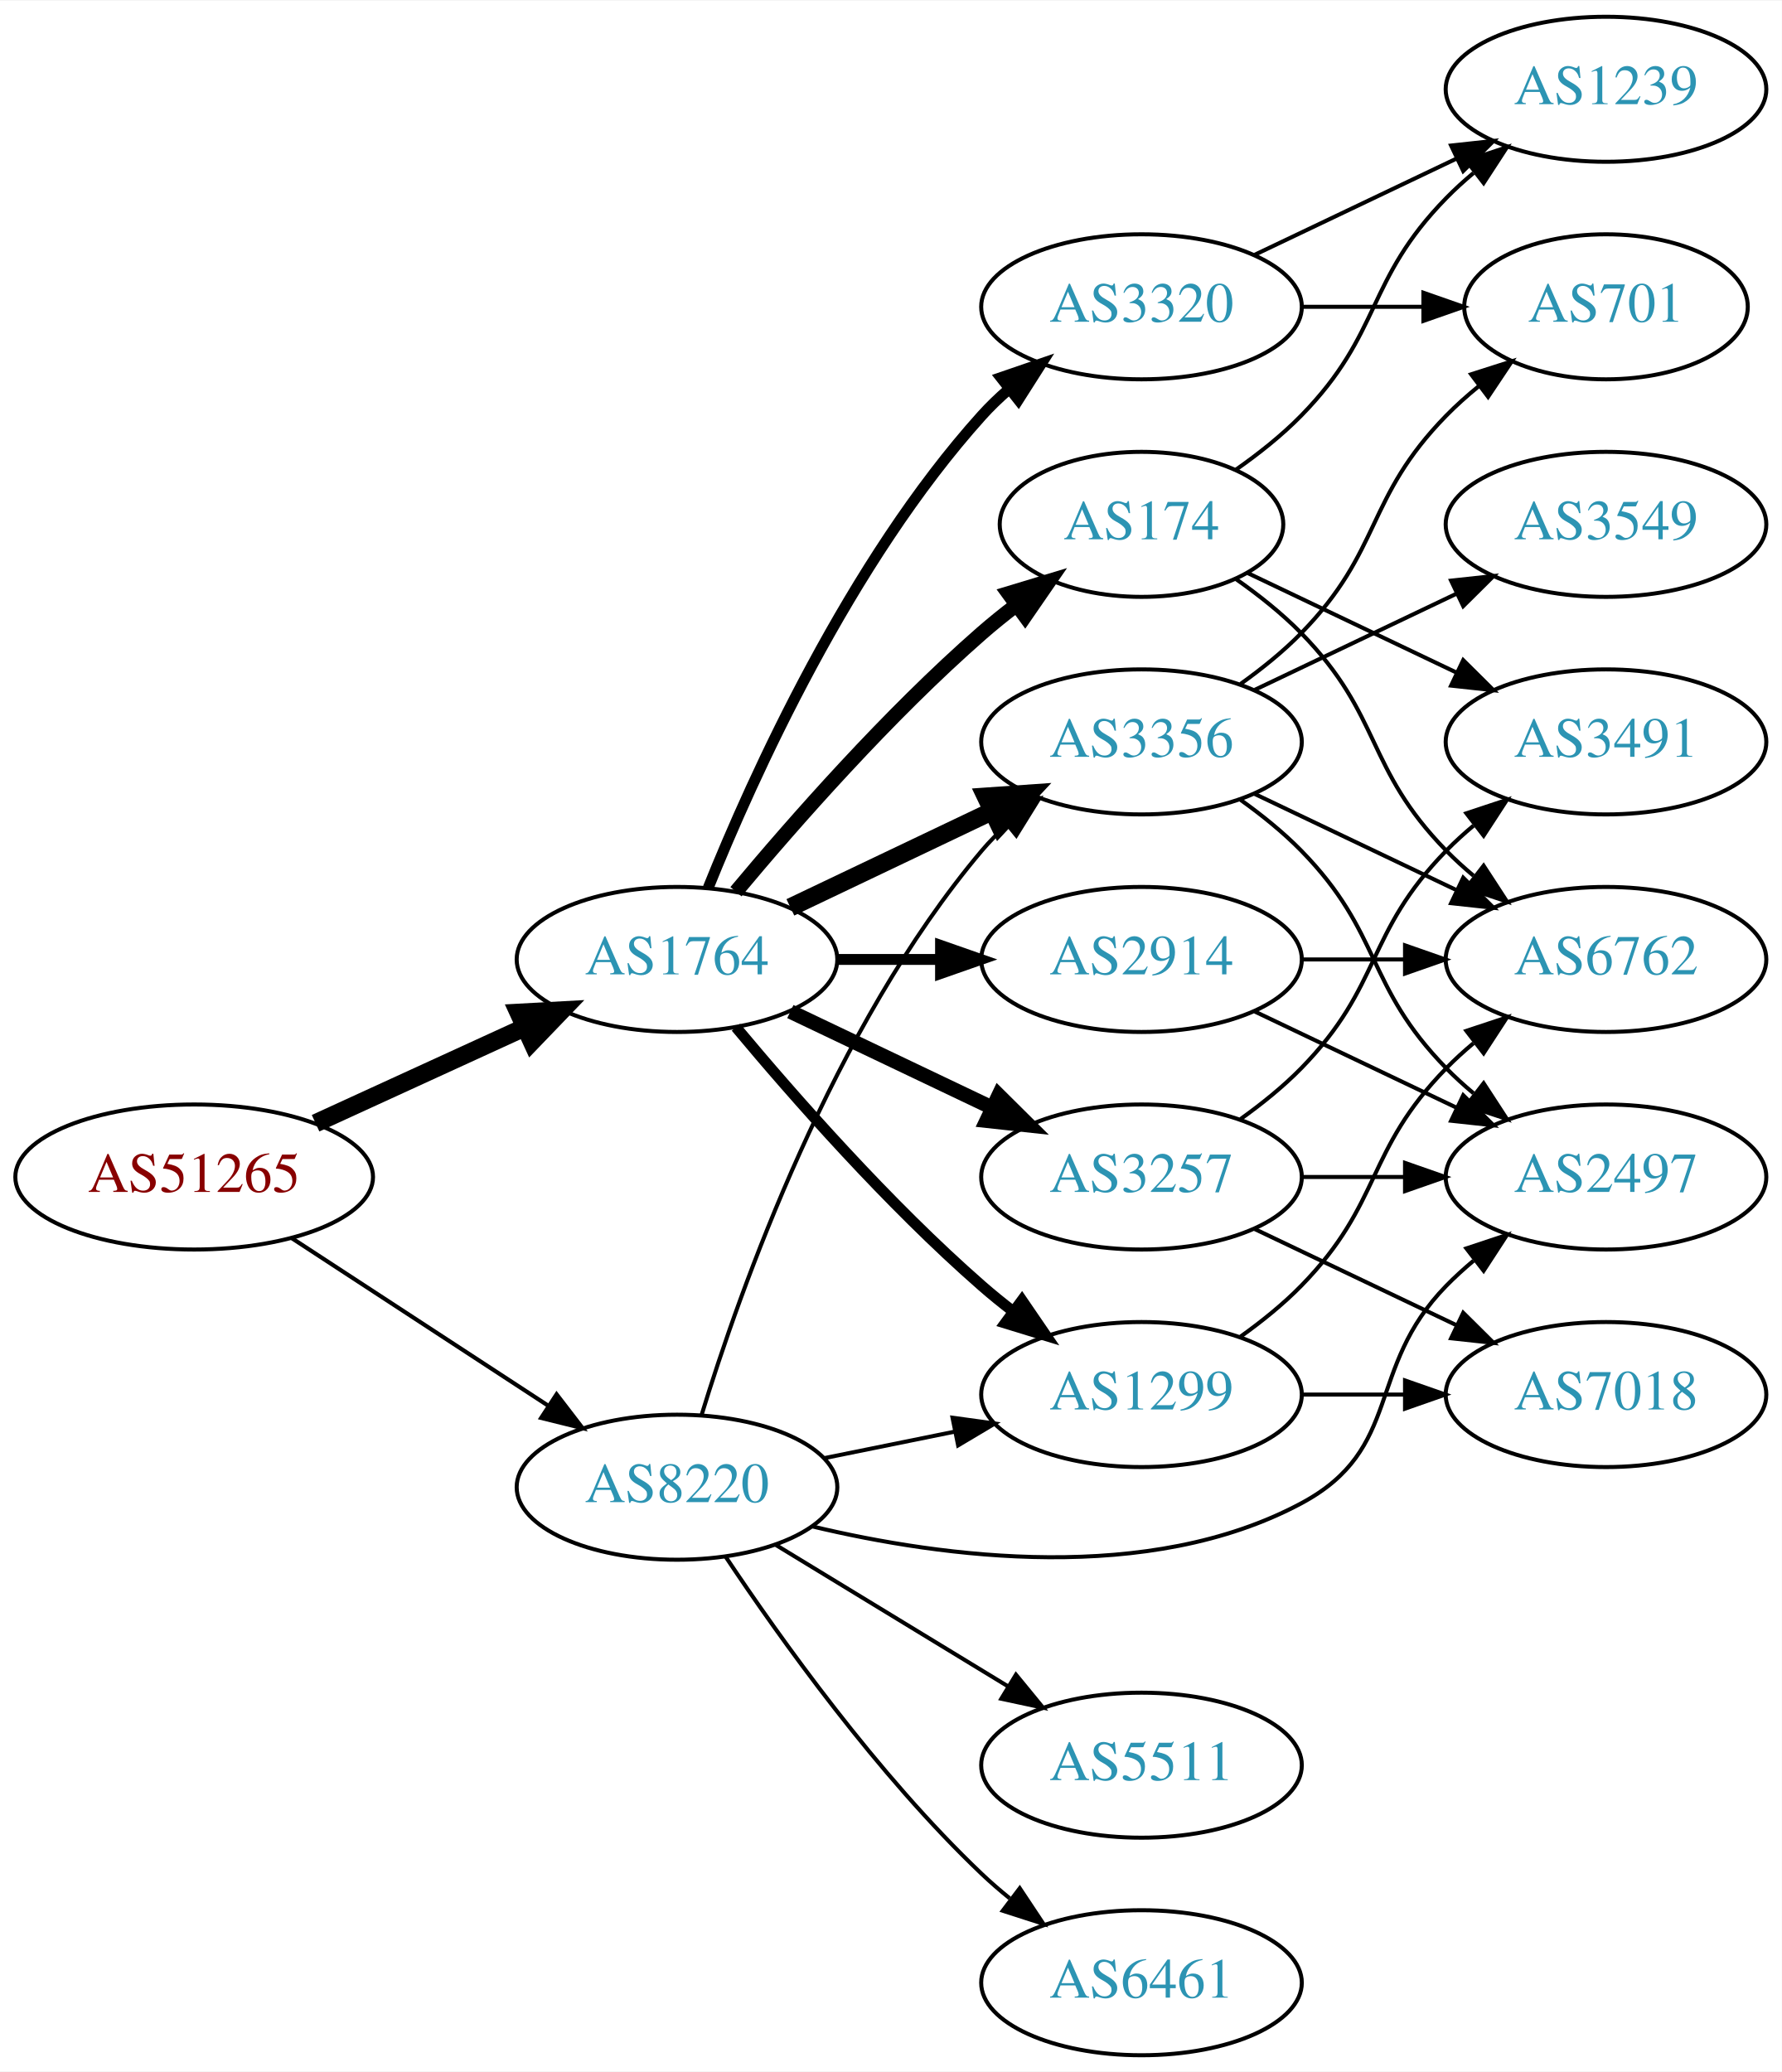
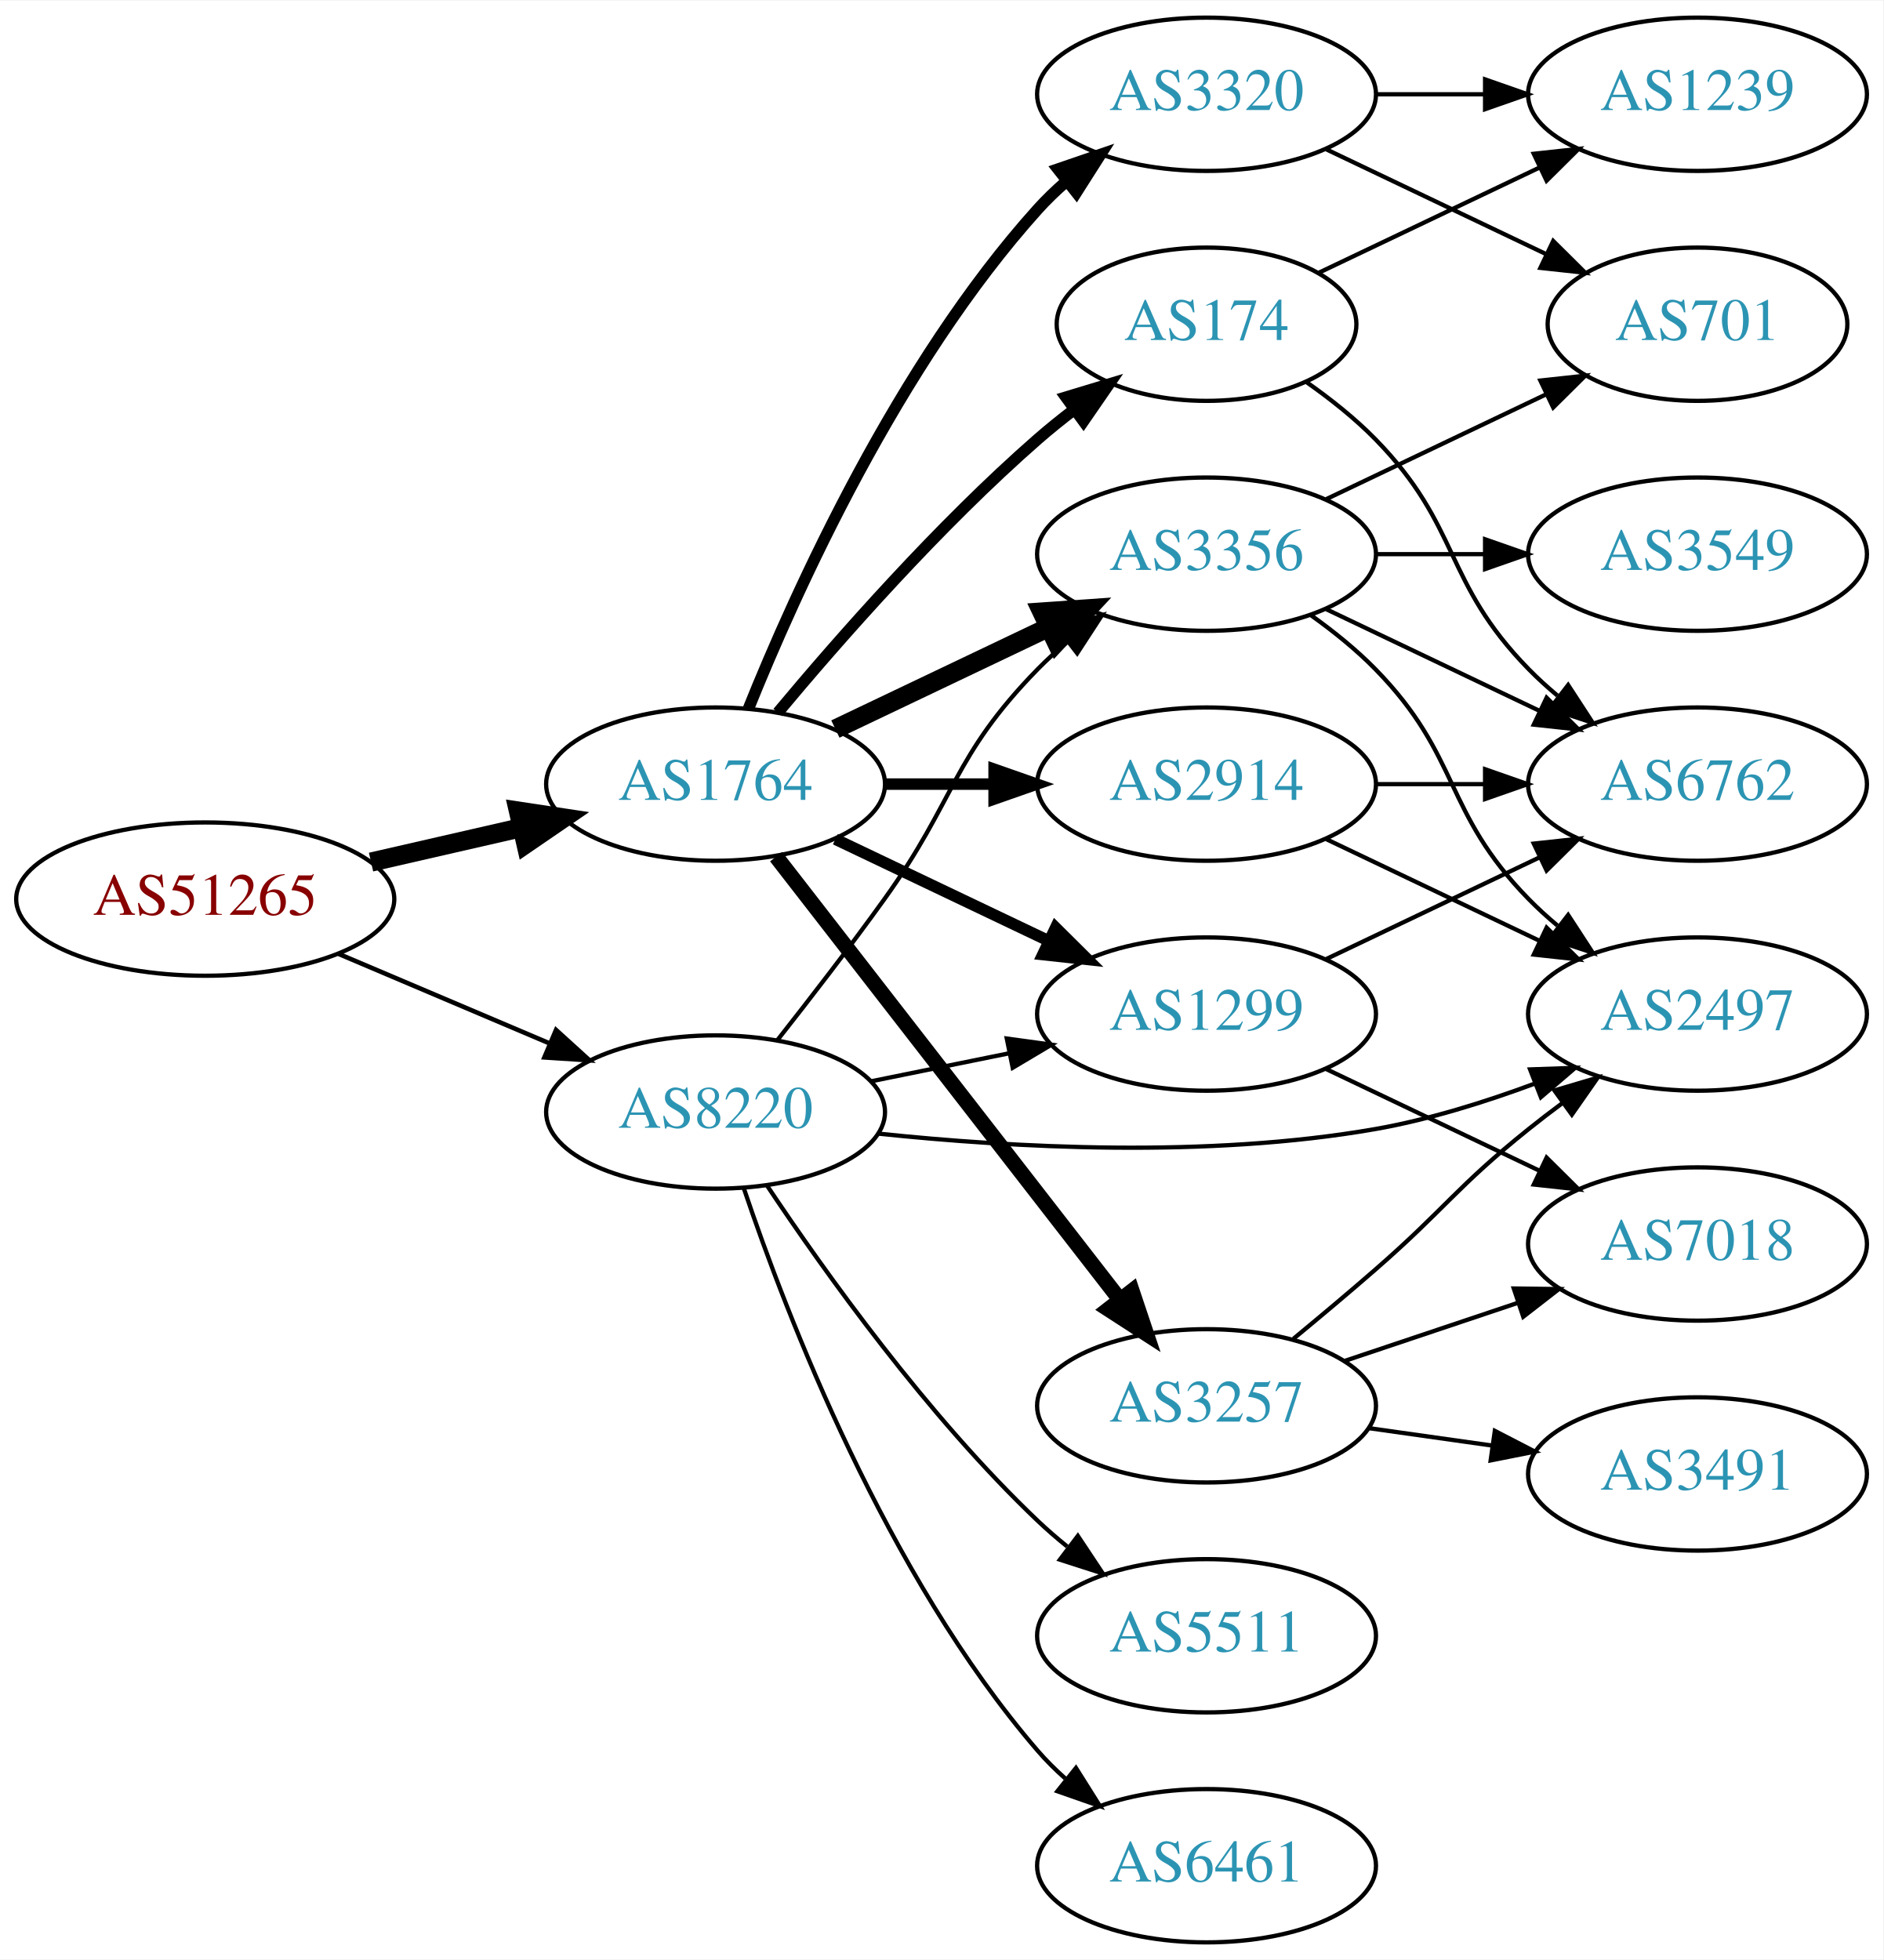
- <svg xmlns="http://www.w3.org/2000/svg" xmlns:xlink="http://www.w3.org/1999/xlink" width="442pt" height="514pt" viewBox="0.00 0.00 442.27 514.00">
-   <g id="graph0" class="graph" transform="scale(1 1) rotate(0) translate(4 510)">
-     <polygon fill="white" stroke="none" points="-4,4 -4,-510 438.271,-510 438.271,4 -4,4" />
+ <svg xmlns="http://www.w3.org/2000/svg" xmlns:xlink="http://www.w3.org/1999/xlink" width="442pt" height="460pt" viewBox="0.00 0.00 442.27 460.00">
+   <g id="graph0" class="graph" transform="scale(1 1) rotate(0) translate(4 456)">
+     <polygon fill="white" stroke="none" points="-4,4 -4,-456 438.271,-456 438.271,4 -4,4" />
    <g id="node1" class="node">
      <g id="a_node1">
        <a xlink:href="/asn/51265" xlink:title="AS51265 ~ Mass Response Service GmbH [AT]">
-           <ellipse fill="#ffffff" stroke="black" cx="44.196" cy="-218" rx="44.393" ry="18" />
-           <text text-anchor="middle" x="44.196" y="-214.3" font-family="Times,serif" font-size="14.00" fill="#880000">AS51265</text>
+           <ellipse fill="#ffffff" stroke="black" cx="44.196" cy="-245" rx="44.393" ry="18" />
+           <text text-anchor="middle" x="44.196" y="-241.3" font-family="Times,serif" font-size="14.00" fill="#880000">AS51265</text>
        </a>
      </g>
    </g>
    <g id="node2" class="node">
      <g id="a_node2">
        <a xlink:href="/asn/1764" xlink:title="AS1764 ~ NEXTLAYER-AS [AT]">
          <ellipse fill="#ffffff" stroke="black" cx="164.039" cy="-272" rx="39.794" ry="18" />
          <text text-anchor="middle" x="164.039" y="-268.3" font-family="Times,serif" font-size="14.00" fill="#2c94b3">AS1764</text>
        </a>
      </g>
    </g>
    <g id="edge1" class="edge">
-       <path fill="none" stroke="black" stroke-width="4.5" d="M74.326,-231.348C89.937,-238.502 109.335,-247.391 126.007,-255.03" />
-       <polygon fill="black" stroke="black" stroke-width="4.5" points="124.727,-258.775 135.459,-259.362 128.008,-251.616 124.727,-258.775" />
+       <path fill="none" stroke="black" stroke-width="4.5" d="M83.131,-253.692C94.371,-256.267 106.784,-259.111 118.407,-261.774" />
+       <polygon fill="black" stroke="black" stroke-width="4.5" points="117.742,-265.661 128.369,-264.057 119.501,-257.985 117.742,-265.661" />
    </g>
    <g id="node3" class="node">
      <g id="a_node3">
        <a xlink:href="/asn/8220" xlink:title="AS8220 ~ COLT [GB]">
-           <ellipse fill="#ffffff" stroke="black" cx="164.039" cy="-141" rx="39.794" ry="18" />
-           <text text-anchor="middle" x="164.039" y="-137.3" font-family="Times,serif" font-size="14.00" fill="#2c94b3">AS8220</text>
+           <ellipse fill="#ffffff" stroke="black" cx="164.039" cy="-195" rx="39.794" ry="18" />
+           <text text-anchor="middle" x="164.039" y="-191.3" font-family="Times,serif" font-size="14.00" fill="#2c94b3">AS8220</text>
        </a>
      </g>
    </g>
    <g id="edge2" class="edge">
-       <path fill="none" stroke="black" stroke-width="1.023" d="M68.478,-202.787C86.708,-190.876 112.229,-174.2 132.163,-161.174" />
-       <polygon fill="black" stroke="black" stroke-width="1.023" points="134.148,-164.059 140.605,-155.659 130.319,-158.199 134.148,-164.059" />
+       <path fill="none" stroke="black" stroke-width="1.071" d="M75.543,-232.124C90.566,-225.75 108.857,-217.989 124.824,-211.214" />
+       <polygon fill="black" stroke="black" stroke-width="1.071" points="126.577,-214.272 134.416,-207.144 123.843,-207.828 126.577,-214.272" />
    </g>
    <g id="node4" class="node">
      <g id="a_node4">
-         <a xlink:href="/asn/2914" xlink:title="AS2914 ~ NTT America, Inc. [US]">
-           <ellipse fill="#ffffff" stroke="black" cx="279.332" cy="-272" rx="39.794" ry="18" />
-           <text text-anchor="middle" x="279.332" y="-268.3" font-family="Times,serif" font-size="14.00" fill="#2c94b3">AS2914</text>
+         <a xlink:href="/asn/174" xlink:title="AS174 ~ Cogent Communications [US]">
+           <ellipse fill="#ffffff" stroke="black" cx="279.332" cy="-380" rx="35.194" ry="18" />
+           <text text-anchor="middle" x="279.332" y="-376.3" font-family="Times,serif" font-size="14.00" fill="#2c94b3">AS174</text>
        </a>
      </g>
    </g>
    <g id="edge3" class="edge">
-       <path fill="none" stroke="black" stroke-width="2.7" d="M203.711,-272C211.914,-272 220.678,-272 229.21,-272" />
-       <polygon fill="black" stroke="black" stroke-width="2.7" points="229.449,-275.5 239.449,-272 229.449,-268.5 229.449,-275.5" />
+       <path fill="none" stroke="black" stroke-width="2.7" d="M178.669,-288.817C192.951,-305.929 216.498,-332.745 239.685,-353 242.355,-355.332 245.228,-357.648 248.158,-359.886" />
+       <polygon fill="black" stroke="black" stroke-width="2.7" points="246.309,-362.87 256.449,-365.939 250.436,-357.216 246.309,-362.87" />
    </g>
    <g id="node5" class="node">
      <g id="a_node5">
        <a xlink:href="/asn/3356" xlink:title="AS3356 ~ Level 3 Parent, LLC [US]">
          <ellipse fill="#ffffff" stroke="black" cx="279.332" cy="-326" rx="39.794" ry="18" />
          <text text-anchor="middle" x="279.332" y="-322.3" font-family="Times,serif" font-size="14.00" fill="#2c94b3">AS3356</text>
        </a>
      </g>
    </g>
    <g id="edge4" class="edge">
      <path fill="none" stroke="black" stroke-width="4.5" d="M192.175,-284.934C207.169,-292.081 225.99,-301.052 242.213,-308.785" />
      <polygon fill="black" stroke="black" stroke-width="4.5" points="240.695,-312.423 251.417,-313.171 244.084,-305.314 240.695,-312.423" />
    </g>
    <g id="node6" class="node">
      <g id="a_node6">
-         <a xlink:href="/asn/174" xlink:title="AS174 ~ Cogent Communications [US]">
-           <ellipse fill="#ffffff" stroke="black" cx="279.332" cy="-380" rx="35.194" ry="18" />
-           <text text-anchor="middle" x="279.332" y="-376.3" font-family="Times,serif" font-size="14.00" fill="#2c94b3">AS174</text>
+         <a xlink:href="/asn/3257" xlink:title="AS3257 ~ GTT [DE]">
+           <ellipse fill="#ffffff" stroke="black" cx="279.332" cy="-126" rx="39.794" ry="18" />
+           <text text-anchor="middle" x="279.332" y="-122.3" font-family="Times,serif" font-size="14.00" fill="#2c94b3">AS3257</text>
        </a>
      </g>
    </g>
    <g id="edge5" class="edge">
-       <path fill="none" stroke="black" stroke-width="3.6" d="M178.669,-288.817C192.951,-305.929 216.498,-332.745 239.685,-353 242.355,-355.332 245.228,-357.648 248.158,-359.886" />
-       <polygon fill="black" stroke="black" stroke-width="3.6" points="246.309,-362.87 256.449,-365.939 250.436,-357.216 246.309,-362.87" />
+       <path fill="none" stroke="black" stroke-width="3.6" d="M178.257,-254.966C198.126,-229.361 235.81,-180.798 258.838,-151.121" />
+       <polygon fill="black" stroke="black" stroke-width="3.6" points="261.832,-152.971 265.198,-142.925 256.302,-148.68 261.832,-152.971" />
    </g>
    <g id="node7" class="node">
      <g id="a_node7">
-         <a xlink:href="/asn/3257" xlink:title="AS3257 ~ GTT [DE]">
-           <ellipse fill="#ffffff" stroke="black" cx="279.332" cy="-218" rx="39.794" ry="18" />
-           <text text-anchor="middle" x="279.332" y="-214.3" font-family="Times,serif" font-size="14.00" fill="#2c94b3">AS3257</text>
+         <a xlink:href="/asn/2914" xlink:title="AS2914 ~ NTT America, Inc. [US]">
+           <ellipse fill="#ffffff" stroke="black" cx="279.332" cy="-272" rx="39.794" ry="18" />
+           <text text-anchor="middle" x="279.332" y="-268.3" font-family="Times,serif" font-size="14.00" fill="#2c94b3">AS2914</text>
        </a>
      </g>
    </g>
    <g id="edge6" class="edge">
-       <path fill="none" stroke="black" stroke-width="3.6" d="M192.175,-259.066C207.169,-251.919 225.99,-242.948 242.213,-235.215" />
-       <polygon fill="black" stroke="black" stroke-width="3.6" points="243.895,-238.291 251.417,-230.829 240.884,-231.972 243.895,-238.291" />
+       <path fill="none" stroke="black" stroke-width="2.7" d="M203.711,-272C211.914,-272 220.678,-272 229.21,-272" />
+       <polygon fill="black" stroke="black" stroke-width="2.7" points="229.449,-275.5 239.449,-272 229.449,-268.5 229.449,-275.5" />
    </g>
    <g id="node8" class="node">
      <g id="a_node8">
        <a xlink:href="/asn/1299" xlink:title="AS1299 ~ Telia Carrier [EU]">
-           <ellipse fill="#ffffff" stroke="black" cx="279.332" cy="-164" rx="39.794" ry="18" />
-           <text text-anchor="middle" x="279.332" y="-160.3" font-family="Times,serif" font-size="14.00" fill="#2c94b3">AS1299</text>
+           <ellipse fill="#ffffff" stroke="black" cx="279.332" cy="-218" rx="39.794" ry="18" />
+           <text text-anchor="middle" x="279.332" y="-214.3" font-family="Times,serif" font-size="14.00" fill="#2c94b3">AS1299</text>
        </a>
      </g>
    </g>
    <g id="edge7" class="edge">
-       <path fill="none" stroke="black" stroke-width="2.7" d="M178.669,-255.183C192.951,-238.071 216.498,-211.255 239.685,-191 242.151,-188.846 244.789,-186.706 247.487,-184.628" />
-       <polygon fill="black" stroke="black" stroke-width="2.7" points="249.66,-187.375 255.641,-178.63 245.512,-181.736 249.66,-187.375" />
+       <path fill="none" stroke="black" stroke-width="2.7" d="M192.175,-259.066C207.169,-251.919 225.99,-242.948 242.213,-235.215" />
+       <polygon fill="black" stroke="black" stroke-width="2.7" points="243.895,-238.291 251.417,-230.829 240.884,-231.972 243.895,-238.291" />
    </g>
    <g id="node9" class="node">
      <g id="a_node9">
        <a xlink:href="/asn/3320" xlink:title="AS3320 ~ DTAG [DE]">
          <ellipse fill="#ffffff" stroke="black" cx="279.332" cy="-434" rx="39.794" ry="18" />
          <text text-anchor="middle" x="279.332" y="-430.3" font-family="Times,serif" font-size="14.00" fill="#2c94b3">AS3320</text>
        </a>
      </g>
    </g>
    <g id="edge8" class="edge">
      <path fill="none" stroke="black" stroke-width="2.7" d="M171.786,-289.787C182.837,-317.243 206.891,-370.578 239.685,-407 241.688,-409.224 243.906,-411.363 246.239,-413.397" />
      <polygon fill="black" stroke="black" stroke-width="2.7" points="244.437,-416.433 254.458,-419.873 248.769,-410.935 244.437,-416.433" />
    </g>
+     <g id="edge28" class="edge">
+       <path fill="none" stroke="black" d="M178.575,-211.901C186.131,-221.485 195.619,-233.773 203.685,-245 220.515,-268.425 219.513,-278.383 239.685,-299 241.778,-301.139 244.061,-303.218 246.438,-305.21" />
+       <polygon fill="black" stroke="black" points="244.681,-308.275 254.738,-311.611 248.956,-302.732 244.681,-308.275" />
+     </g>
    <g id="edge26" class="edge">
-       <path fill="none" stroke="black" d="M170.1,-158.8C179.636,-189.948 202.695,-255.188 239.685,-299 241.566,-301.228 243.672,-303.359 245.904,-305.376" />
-       <polygon fill="black" stroke="black" points="243.853,-308.218 253.833,-311.775 248.249,-302.771 243.853,-308.218" />
-     </g>
-     <g id="edge25" class="edge">
-       <path fill="none" stroke="black" d="M200.574,-148.214C210.803,-150.291 222.104,-152.585 232.846,-154.766" />
-       <polygon fill="black" stroke="black" points="232.425,-158.252 242.922,-156.811 233.818,-151.392 232.425,-158.252" />
-     </g>
-     <g id="node10" class="node">
-       <g id="a_node10">
+       <path fill="none" stroke="black" d="M200.574,-202.214C210.803,-204.291 222.104,-206.585 232.846,-208.766" />
+       <polygon fill="black" stroke="black" points="232.425,-212.252 242.922,-210.811 233.818,-205.392 232.425,-212.252" />
+     </g>
+     <g id="node14" class="node">
+       <g id="a_node14">
        <a xlink:href="/asn/2497" xlink:title="AS2497 ~ Internet Initiative Japan Inc. [JP]">
          <ellipse fill="#ffffff" stroke="black" cx="394.625" cy="-218" rx="39.794" ry="18" />
          <text text-anchor="middle" x="394.625" y="-214.3" font-family="Times,serif" font-size="14.00" fill="#2c94b3">AS2497</text>
        </a>
      </g>
    </g>
-     <g id="edge29" class="edge">
-       <path fill="none" stroke="black" d="M197.529,-131.292C230.243,-123.466 281.146,-116.753 318.978,-137 344.409,-150.61 334.806,-170.383 354.978,-191 357.071,-193.139 359.354,-195.218 361.731,-197.21" />
-       <polygon fill="black" stroke="black" points="359.974,-200.275 370.031,-203.611 364.249,-194.732 359.974,-200.275" />
+     <g id="edge27" class="edge">
+       <path fill="none" stroke="black" d="M202.358,-189.916C233.724,-186.622 279.61,-184.099 318.978,-191 331.492,-193.194 344.673,-197.309 356.418,-201.677" />
+       <polygon fill="black" stroke="black" points="355.311,-205.002 365.9,-205.369 357.851,-198.479 355.311,-205.002" />
    </g>
    <g id="node17" class="node">
      <g id="a_node17">
        <a xlink:href="/asn/5511" xlink:title="AS5511 ~ Orange S.A. [FR]">
          <ellipse fill="#ffffff" stroke="black" cx="279.332" cy="-72" rx="39.794" ry="18" />
          <text text-anchor="middle" x="279.332" y="-68.3" font-family="Times,serif" font-size="14.00" fill="#2c94b3">AS5511</text>
        </a>
      </g>
    </g>
-     <g id="edge27" class="edge">
-       <path fill="none" stroke="black" d="M188.513,-126.703C205.223,-116.526 227.878,-102.728 246.255,-91.536" />
-       <polygon fill="black" stroke="black" points="248.167,-94.469 254.887,-86.278 244.526,-88.491 248.167,-94.469" />
+     <g id="edge24" class="edge">
+       <path fill="none" stroke="black" d="M176.081,-177.789C189.573,-157.542 213.82,-123.577 239.685,-99 241.855,-96.939 244.193,-94.915 246.607,-92.961" />
+       <polygon fill="black" stroke="black" points="249.112,-95.455 254.974,-86.63 244.888,-89.873 249.112,-95.455" />
    </g>
    <g id="node18" class="node">
      <g id="a_node18">
        <a xlink:href="/asn/6461" xlink:title="AS6461 ~ Zayo Bandwidth [US]">
          <ellipse fill="#ffffff" stroke="black" cx="279.332" cy="-18" rx="39.794" ry="18" />
          <text text-anchor="middle" x="279.332" y="-14.3" font-family="Times,serif" font-size="14.00" fill="#2c94b3">AS6461</text>
        </a>
      </g>
    </g>
-     <g id="edge28" class="edge">
-       <path fill="none" stroke="black" d="M176.081,-123.789C189.573,-103.542 213.82,-69.576 239.685,-45 241.855,-42.939 244.193,-40.916 246.607,-38.961" />
-       <polygon fill="black" stroke="black" points="249.112,-41.455 254.974,-32.63 244.888,-35.873 249.112,-41.455" />
-     </g>
-     <g id="edge9" class="edge">
-       <path fill="none" stroke="black" d="M307.468,-259.066C322.462,-251.919 341.283,-242.948 357.506,-235.215" />
-       <polygon fill="black" stroke="black" points="359.188,-238.291 366.71,-230.829 356.177,-231.972 359.188,-238.291" />
-     </g>
-     <g id="node11" class="node">
-       <g id="a_node11">
+     <g id="edge25" class="edge">
+       <path fill="none" stroke="black" d="M170.644,-177.163C180.711,-147.248 204.172,-86.202 239.685,-45 241.639,-42.733 243.823,-40.563 246.131,-38.509" />
+       <polygon fill="black" stroke="black" points="248.667,-40.963 254.307,-31.994 244.305,-35.489 248.667,-40.963" />
+     </g>
+     <g id="node10" class="node">
+       <g id="a_node10">
        <a xlink:href="/asn/6762" xlink:title="AS6762 ~ TELECOM ITALIA SPARKLE S.p.A. [IT]">
          <ellipse fill="#ffffff" stroke="black" cx="394.625" cy="-272" rx="39.794" ry="18" />
          <text text-anchor="middle" x="394.625" y="-268.3" font-family="Times,serif" font-size="14.00" fill="#2c94b3">AS6762</text>
        </a>
      </g>
    </g>
+     <g id="edge9" class="edge">
+       <path fill="none" stroke="black" d="M302.714,-366.468C308.356,-362.51 314.17,-357.914 318.978,-353 339.151,-332.383 334.806,-319.617 354.978,-299 357.071,-296.861 359.354,-294.782 361.731,-292.79" />
+       <polygon fill="black" stroke="black" points="364.249,-295.268 370.031,-286.389 359.974,-289.725 364.249,-295.268" />
+     </g>
+     <g id="node11" class="node">
+       <g id="a_node11">
+         <a xlink:href="/asn/1239" xlink:title="AS1239 ~ Sprint [US]">
+           <ellipse fill="#ffffff" stroke="black" cx="394.625" cy="-434" rx="39.794" ry="18" />
+           <text text-anchor="middle" x="394.625" y="-430.3" font-family="Times,serif" font-size="14.00" fill="#2c94b3">AS1239</text>
+         </a>
+       </g>
+     </g>
    <g id="edge10" class="edge">
-       <path fill="none" stroke="black" d="M319.004,-272C327.207,-272 335.971,-272 344.503,-272" />
-       <polygon fill="black" stroke="black" points="344.742,-275.5 354.742,-272 344.742,-268.5 344.742,-275.5" />
-     </g>
-     <g id="edge17" class="edge">
+       <path fill="none" stroke="black" d="M305.757,-392.119C321.059,-399.413 340.783,-408.814 357.665,-416.86" />
+       <polygon fill="black" stroke="black" points="356.172,-420.026 366.705,-421.169 359.184,-413.707 356.172,-420.026" />
+     </g>
+     <g id="edge13" class="edge">
+       <path fill="none" stroke="black" d="M307.468,-313.066C322.462,-305.919 341.283,-296.948 357.506,-289.215" />
+       <polygon fill="black" stroke="black" points="359.188,-292.291 366.71,-284.829 356.177,-285.972 359.188,-292.291" />
+     </g>
+     <g id="node12" class="node">
+       <g id="a_node12">
+         <a xlink:href="/asn/701" xlink:title="AS701 ~ UUNET [US]">
+           <ellipse fill="#ffffff" stroke="black" cx="394.625" cy="-380" rx="35.194" ry="18" />
+           <text text-anchor="middle" x="394.625" y="-376.3" font-family="Times,serif" font-size="14.00" fill="#2c94b3">AS701</text>
+         </a>
+       </g>
+     </g>
+     <g id="edge11" class="edge">
+       <path fill="none" stroke="black" d="M307.468,-338.934C322.9,-346.29 342.385,-355.577 358.92,-363.459" />
+       <polygon fill="black" stroke="black" points="357.729,-366.768 368.262,-367.911 360.741,-360.449 357.729,-366.768" />
+     </g>
+     <g id="node13" class="node">
+       <g id="a_node13">
+         <a xlink:href="/asn/3549" xlink:title="AS3549 ~ Level 3 Parent, LLC [US]">
+           <ellipse fill="#ffffff" stroke="black" cx="394.625" cy="-326" rx="39.794" ry="18" />
+           <text text-anchor="middle" x="394.625" y="-322.3" font-family="Times,serif" font-size="14.00" fill="#2c94b3">AS3549</text>
+         </a>
+       </g>
+     </g>
+     <g id="edge12" class="edge">
+       <path fill="none" stroke="black" d="M319.004,-326C327.207,-326 335.971,-326 344.503,-326" />
+       <polygon fill="black" stroke="black" points="344.742,-329.5 354.742,-326 344.742,-322.5 344.742,-329.5" />
+     </g>
+     <g id="edge14" class="edge">
      <path fill="none" stroke="black" d="M303.926,-311.611C309.182,-307.852 314.513,-303.563 318.978,-299 339.151,-278.383 334.806,-265.617 354.978,-245 357.071,-242.861 359.354,-240.782 361.731,-238.79" />
      <polygon fill="black" stroke="black" points="364.249,-241.268 370.031,-232.389 359.974,-235.725 364.249,-241.268" />
    </g>
-     <g id="edge15" class="edge">
-       <path fill="none" stroke="black" d="M307.468,-313.066C322.462,-305.919 341.283,-296.948 357.506,-289.215" />
-       <polygon fill="black" stroke="black" points="359.188,-292.291 366.71,-284.829 356.177,-285.972 359.188,-292.291" />
-     </g>
-     <g id="node14" class="node">
-       <g id="a_node14">
-         <a xlink:href="/asn/3549" xlink:title="AS3549 ~ Level 3 Parent, LLC [US]">
-           <ellipse fill="#ffffff" stroke="black" cx="394.625" cy="-380" rx="39.794" ry="18" />
-           <text text-anchor="middle" x="394.625" y="-376.3" font-family="Times,serif" font-size="14.00" fill="#2c94b3">AS3549</text>
-         </a>
-       </g>
-     </g>
-     <g id="edge14" class="edge">
-       <path fill="none" stroke="black" d="M307.468,-338.934C322.462,-346.081 341.283,-355.052 357.506,-362.785" />
-       <polygon fill="black" stroke="black" points="356.177,-366.028 366.71,-367.171 359.188,-359.709 356.177,-366.028" />
+     <g id="edge23" class="edge">
+       <path fill="none" stroke="black" d="M299.756,-141.763C305.954,-146.877 312.805,-152.621 318.978,-158 335.342,-172.259 338.045,-177.422 354.978,-191 357.532,-193.048 360.232,-195.115 362.969,-197.146" />
+       <polygon fill="black" stroke="black" points="361.027,-200.06 371.185,-203.07 365.121,-194.383 361.027,-200.06" />
    </g>
    <g id="node15" class="node">
      <g id="a_node15">
-         <a xlink:href="/asn/701" xlink:title="AS701 ~ UUNET [US]">
-           <ellipse fill="#ffffff" stroke="black" cx="394.625" cy="-434" rx="35.194" ry="18" />
-           <text text-anchor="middle" x="394.625" y="-430.3" font-family="Times,serif" font-size="14.00" fill="#2c94b3">AS701</text>
-         </a>
-       </g>
-     </g>
-     <g id="edge16" class="edge">
-       <path fill="none" stroke="black" d="M303.926,-340.389C309.182,-344.148 314.513,-348.437 318.978,-353 339.151,-373.617 334.806,-386.383 354.978,-407 357.457,-409.534 360.204,-411.983 363.056,-414.304" />
-       <polygon fill="black" stroke="black" points="361.148,-417.248 371.242,-420.468 365.359,-411.657 361.148,-417.248" />
-     </g>
-     <g id="edge11" class="edge">
-       <path fill="none" stroke="black" d="M302.714,-366.468C308.356,-362.51 314.17,-357.914 318.978,-353 339.151,-332.383 334.806,-319.617 354.978,-299 357.071,-296.861 359.354,-294.782 361.731,-292.79" />
-       <polygon fill="black" stroke="black" points="364.249,-295.268 370.031,-286.389 359.974,-289.725 364.249,-295.268" />
-     </g>
-     <g id="node12" class="node">
-       <g id="a_node12">
-         <a xlink:href="/asn/3491" xlink:title="AS3491 ~ PCCW Global, Inc. [US]">
-           <ellipse fill="#ffffff" stroke="black" cx="394.625" cy="-326" rx="39.794" ry="18" />
-           <text text-anchor="middle" x="394.625" y="-322.3" font-family="Times,serif" font-size="14.00" fill="#2c94b3">AS3491</text>
-         </a>
-       </g>
-     </g>
-     <g id="edge12" class="edge">
-       <path fill="none" stroke="black" d="M305.757,-367.881C321.059,-360.587 340.783,-351.186 357.665,-343.14" />
-       <polygon fill="black" stroke="black" points="359.184,-346.293 366.705,-338.831 356.172,-339.974 359.184,-346.293" />
-     </g>
-     <g id="node13" class="node">
-       <g id="a_node13">
-         <a xlink:href="/asn/1239" xlink:title="AS1239 ~ Sprint [US]">
-           <ellipse fill="#ffffff" stroke="black" cx="394.625" cy="-488" rx="39.794" ry="18" />
-           <text text-anchor="middle" x="394.625" y="-484.3" font-family="Times,serif" font-size="14.00" fill="#2c94b3">AS1239</text>
-         </a>
-       </g>
-     </g>
-     <g id="edge13" class="edge">
-       <path fill="none" stroke="black" d="M302.714,-393.532C308.356,-397.49 314.17,-402.086 318.978,-407 339.151,-427.617 334.806,-440.383 354.978,-461 357.071,-463.139 359.354,-465.218 361.731,-467.21" />
-       <polygon fill="black" stroke="black" points="359.974,-470.275 370.031,-473.611 364.249,-464.732 359.974,-470.275" />
-     </g>
-     <g id="edge20" class="edge">
-       <path fill="none" stroke="black" d="M319.004,-218C327.207,-218 335.971,-218 344.503,-218" />
-       <polygon fill="black" stroke="black" points="344.742,-221.5 354.742,-218 344.742,-214.5 344.742,-221.5" />
-     </g>
-     <g id="edge19" class="edge">
-       <path fill="none" stroke="black" d="M303.926,-232.389C309.182,-236.148 314.513,-240.437 318.978,-245 339.151,-265.617 334.806,-278.383 354.978,-299 357.071,-301.139 359.354,-303.218 361.731,-305.21" />
-       <polygon fill="black" stroke="black" points="359.974,-308.275 370.031,-311.611 364.249,-302.732 359.974,-308.275" />
-     </g>
-     <g id="node16" class="node">
-       <g id="a_node16">
        <a xlink:href="/asn/7018" xlink:title="AS7018 ~ AT&amp;T Services, Inc. [US]">
          <ellipse fill="#ffffff" stroke="black" cx="394.625" cy="-164" rx="39.794" ry="18" />
          <text text-anchor="middle" x="394.625" y="-160.3" font-family="Times,serif" font-size="14.00" fill="#2c94b3">AS7018</text>
        </a>
      </g>
    </g>
+     <g id="edge21" class="edge">
+       <path fill="none" stroke="black" d="M311.589,-136.484C324.238,-140.727 339.017,-145.684 352.518,-150.212" />
+       <polygon fill="black" stroke="black" points="351.482,-153.556 362.076,-153.418 353.708,-146.92 351.482,-153.556" />
+     </g>
+     <g id="node16" class="node">
+       <g id="a_node16">
+         <a xlink:href="/asn/3491" xlink:title="AS3491 ~ PCCW Global, Inc. [US]">
+           <ellipse fill="#ffffff" stroke="black" cx="394.625" cy="-110" rx="39.794" ry="18" />
+           <text text-anchor="middle" x="394.625" y="-106.3" font-family="Times,serif" font-size="14.00" fill="#2c94b3">AS3491</text>
+         </a>
+       </g>
+     </g>
+     <g id="edge22" class="edge">
+       <path fill="none" stroke="black" d="M317.428,-120.761C326.72,-119.449 336.811,-118.024 346.518,-116.653" />
+       <polygon fill="black" stroke="black" points="347.033,-120.115 356.445,-115.251 346.054,-113.184 347.033,-120.115" />
+     </g>
+     <g id="edge15" class="edge">
+       <path fill="none" stroke="black" d="M319.004,-272C327.207,-272 335.971,-272 344.503,-272" />
+       <polygon fill="black" stroke="black" points="344.742,-275.5 354.742,-272 344.742,-268.5 344.742,-275.5" />
+     </g>
+     <g id="edge16" class="edge">
+       <path fill="none" stroke="black" d="M307.468,-259.066C322.462,-251.919 341.283,-242.948 357.506,-235.215" />
+       <polygon fill="black" stroke="black" points="359.188,-238.291 366.71,-230.829 356.177,-231.972 359.188,-238.291" />
+     </g>
+     <g id="edge17" class="edge">
+       <path fill="none" stroke="black" d="M307.468,-230.934C322.462,-238.081 341.283,-247.052 357.506,-254.785" />
+       <polygon fill="black" stroke="black" points="356.177,-258.028 366.71,-259.171 359.188,-251.709 356.177,-258.028" />
+     </g>
    <g id="edge18" class="edge">
      <path fill="none" stroke="black" d="M307.468,-205.066C322.462,-197.919 341.283,-188.948 357.506,-181.215" />
      <polygon fill="black" stroke="black" points="359.188,-184.291 366.71,-176.829 356.177,-177.972 359.188,-184.291" />
    </g>
-     <g id="edge21" class="edge">
-       <path fill="none" stroke="black" d="M303.926,-178.389C309.182,-182.148 314.513,-186.437 318.978,-191 339.151,-211.617 334.806,-224.383 354.978,-245 357.071,-247.139 359.354,-249.218 361.731,-251.21" />
-       <polygon fill="black" stroke="black" points="359.974,-254.275 370.031,-257.611 364.249,-248.732 359.974,-254.275" />
-     </g>
-     <g id="edge22" class="edge">
-       <path fill="none" stroke="black" d="M319.004,-164C327.207,-164 335.971,-164 344.503,-164" />
-       <polygon fill="black" stroke="black" points="344.742,-167.5 354.742,-164 344.742,-160.5 344.742,-167.5" />
-     </g>
-     <g id="edge24" class="edge">
-       <path fill="none" stroke="black" d="M307.468,-446.934C322.462,-454.081 341.283,-463.052 357.506,-470.785" />
-       <polygon fill="black" stroke="black" points="356.177,-474.028 366.71,-475.171 359.188,-467.709 356.177,-474.028" />
-     </g>
-     <g id="edge23" class="edge">
-       <path fill="none" stroke="black" d="M319.004,-434C328.709,-434 339.2,-434 349.163,-434" />
-       <polygon fill="black" stroke="black" points="349.299,-437.5 359.299,-434 349.299,-430.5 349.299,-437.5" />
+     <g id="edge20" class="edge">
+       <path fill="none" stroke="black" d="M319.004,-434C327.207,-434 335.971,-434 344.503,-434" />
+       <polygon fill="black" stroke="black" points="344.742,-437.5 354.742,-434 344.742,-430.5 344.742,-437.5" />
+     </g>
+     <g id="edge19" class="edge">
+       <path fill="none" stroke="black" d="M307.468,-421.066C322.9,-413.71 342.385,-404.423 358.92,-396.541" />
+       <polygon fill="black" stroke="black" points="360.741,-399.551 368.262,-392.089 357.729,-393.232 360.741,-399.551" />
    </g>
  </g>
</svg>
